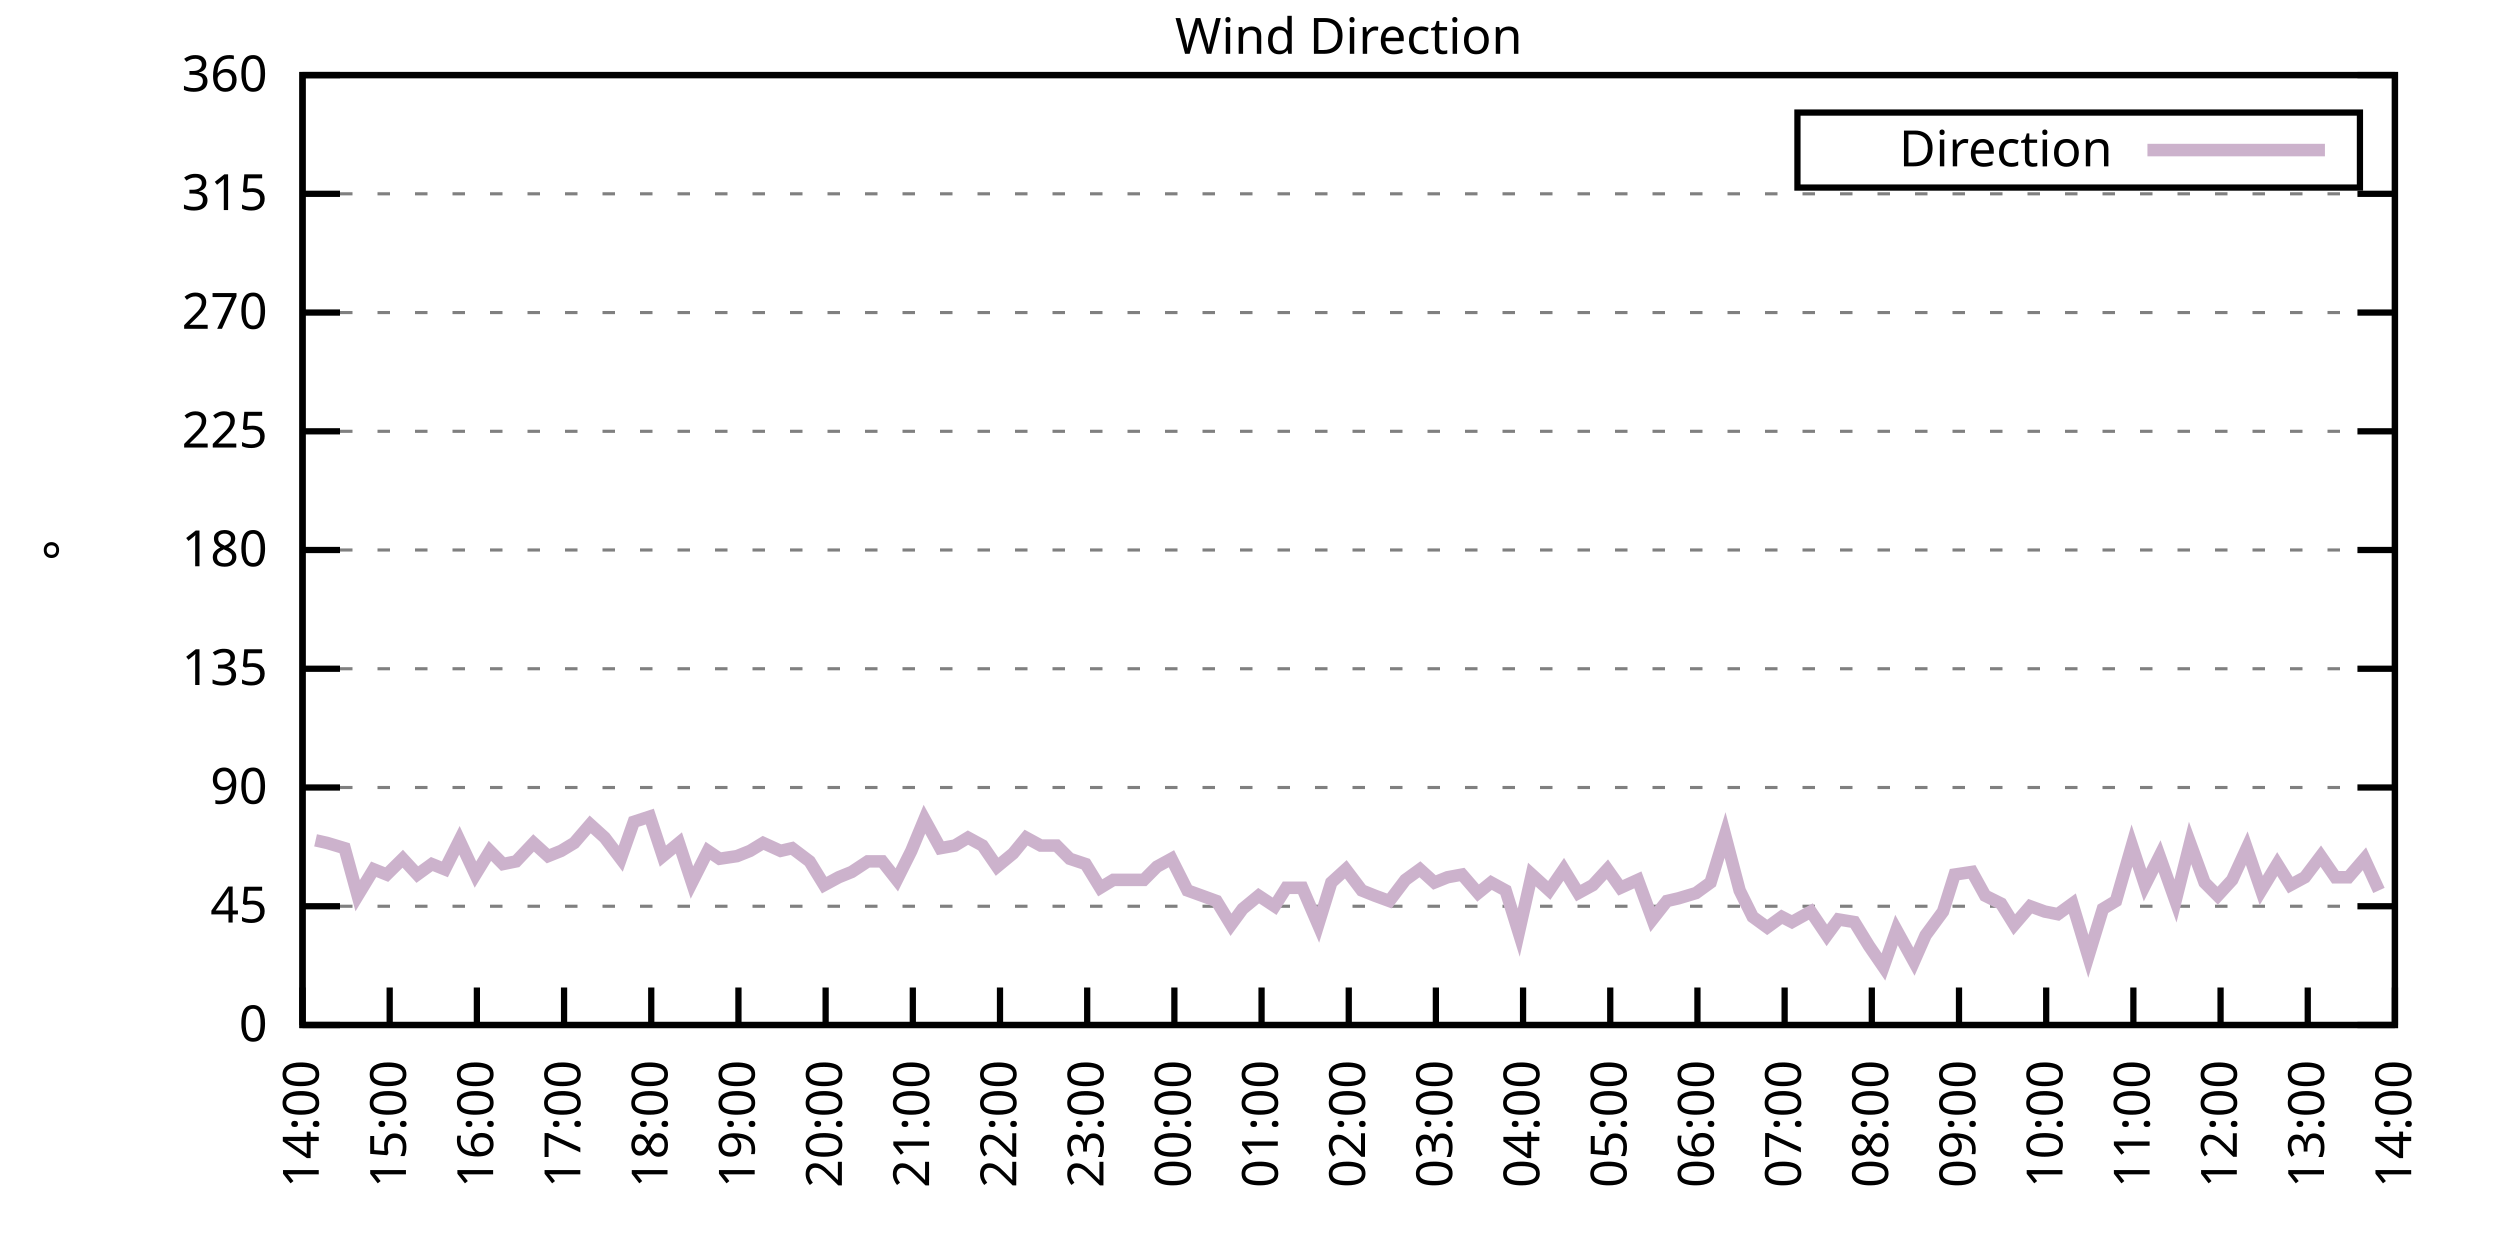
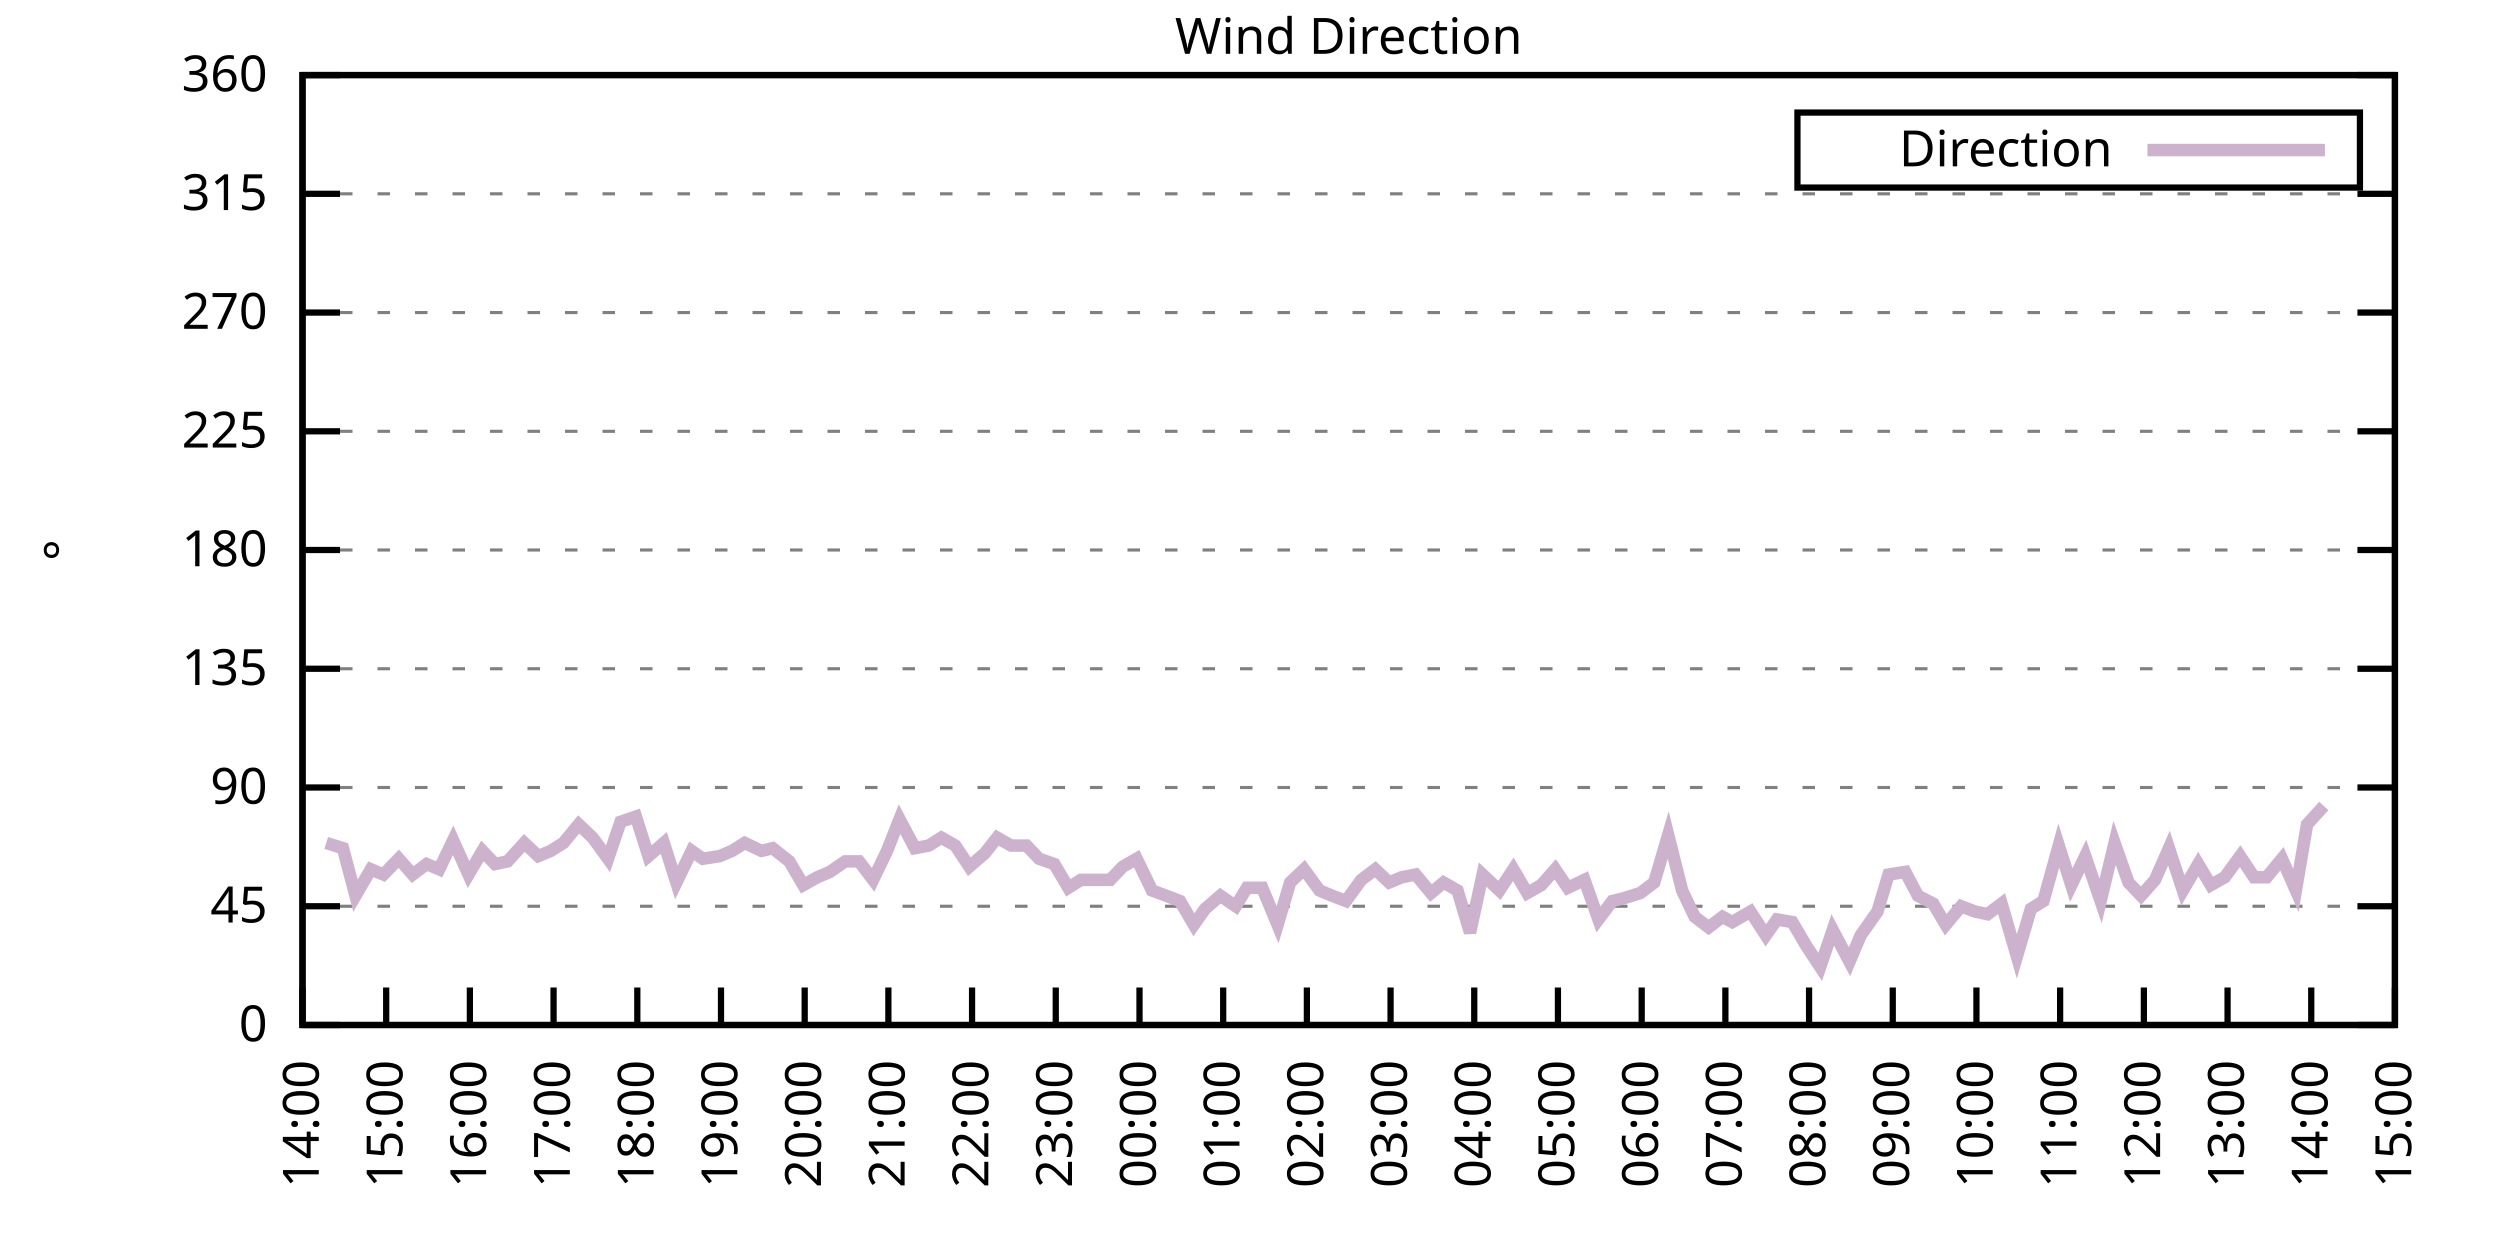
<svg xmlns="http://www.w3.org/2000/svg" xmlns:xlink="http://www.w3.org/1999/xlink" width="400" height="200" viewBox="0 0 400 200">
  <g id="gnuplot_canvas">
    <rect x="0" y="0" width="400" height="200" fill="none" />
    <defs>
      <circle id="gpDot" r="0.5" stroke-width="0.5" stroke="currentColor" />
      <path id="gpPt0" stroke-width="0.333" stroke="currentColor" d="M-1,0 h2 M0,-1 v2" />
      <path id="gpPt1" stroke-width="0.333" stroke="currentColor" d="M-1,-1 L1,1 M1,-1 L-1,1" />
      <path id="gpPt2" stroke-width="0.333" stroke="currentColor" d="M-1,0 L1,0 M0,-1 L0,1 M-1,-1 L1,1 M-1,1 L1,-1" />
      <rect id="gpPt3" stroke-width="0.333" stroke="currentColor" x="-1" y="-1" width="2" height="2" />
      <rect id="gpPt4" stroke-width="0.333" stroke="currentColor" fill="currentColor" x="-1" y="-1" width="2" height="2" />
      <circle id="gpPt5" stroke-width="0.333" stroke="currentColor" cx="0" cy="0" r="1" />
      <use xlink:href="#gpPt5" id="gpPt6" fill="currentColor" stroke="none" />
      <path id="gpPt7" stroke-width="0.333" stroke="currentColor" d="M0,-1.33 L-1.33,0.67 L1.33,0.67 z" />
      <use xlink:href="#gpPt7" id="gpPt8" fill="currentColor" stroke="none" />
      <use xlink:href="#gpPt7" id="gpPt9" stroke="currentColor" transform="rotate(180)" />
      <use xlink:href="#gpPt9" id="gpPt10" fill="currentColor" stroke="none" />
      <use xlink:href="#gpPt3" id="gpPt11" stroke="currentColor" transform="rotate(45)" />
      <use xlink:href="#gpPt11" id="gpPt12" fill="currentColor" stroke="none" />
      <path id="gpPt13" stroke-width="0.333" stroke="currentColor" d="M0,1.330 L1.265,0.411 L0.782,-1.067 L-0.782,-1.076 L-1.265,0.411 z" />
      <use xlink:href="#gpPt13" id="gpPt14" fill="currentColor" stroke="none" />
      <filter id="textbox" filterUnits="objectBoundingBox" x="0" y="0" height="1" width="1">
        <feFlood flood-color="white" flood-opacity="1" result="bgnd" />
        <feComposite in="SourceGraphic" in2="bgnd" operator="atop" />
      </filter>
      <filter id="greybox" filterUnits="objectBoundingBox" x="0" y="0" height="1" width="1">
        <feFlood flood-color="lightgrey" flood-opacity="1" result="grey" />
        <feComposite in="SourceGraphic" in2="grey" operator="atop" />
      </filter>
    </defs>
    <g fill="none" color="white" stroke="currentColor" stroke-width="1.00" stroke-linecap="butt" stroke-linejoin="miter">
</g>
    <g fill="none" color="black" stroke="currentColor" stroke-width="1.00" stroke-linecap="butt" stroke-linejoin="miter">
      <g stroke="none" shape-rendering="crispEdges">
        <polygon fill="rgb(255, 255, 255)" points="48.40,164.00 383.18,164.00 383.18,12.02 48.40,12.02 " />
      </g>
    </g>
    <g fill="none" color="black" stroke="currentColor" stroke-width="1.00" stroke-linecap="butt" stroke-linejoin="miter">
</g>
    <g fill="none" color="black" stroke="black" stroke-width="0.50" stroke-linecap="butt" stroke-linejoin="miter">
</g>
    <g fill="none" color="gray" stroke="currentColor" stroke-width="0.50" stroke-linecap="butt" stroke-linejoin="miter">
      <path stroke="gray" stroke-dasharray="2,4" class="gridline" d="M48.40,164.00 L383.19,164.00  " />
    </g>
    <g fill="none" color="gray" stroke="gray" stroke-width="1.00" stroke-linecap="butt" stroke-linejoin="miter">
</g>
    <g fill="none" color="black" stroke="currentColor" stroke-width="1.00" stroke-linecap="butt" stroke-linejoin="miter">
      <path stroke="black" d="M48.40,164.00 L54.40,164.00 M383.19,164.00 L377.19,164.00  " />
      <g transform="translate(42.80,166.60)" stroke="none" fill="black" font-family="Sans" font-size="8.00" text-anchor="end">
        <text>
          <tspan font-family="Sans"> 0</tspan>
        </text>
      </g>
    </g>
    <g fill="none" color="black" stroke="currentColor" stroke-width="1.00" stroke-linecap="butt" stroke-linejoin="miter">
</g>
    <g fill="none" color="black" stroke="black" stroke-width="0.50" stroke-linecap="butt" stroke-linejoin="miter">
</g>
    <g fill="none" color="gray" stroke="currentColor" stroke-width="0.50" stroke-linecap="butt" stroke-linejoin="miter">
      <path stroke="gray" stroke-dasharray="2,4" class="gridline" d="M48.40,145.00 L383.19,145.00  " />
    </g>
    <g fill="none" color="gray" stroke="gray" stroke-width="1.00" stroke-linecap="butt" stroke-linejoin="miter">
</g>
    <g fill="none" color="black" stroke="currentColor" stroke-width="1.00" stroke-linecap="butt" stroke-linejoin="miter">
      <path stroke="black" d="M48.40,145.00 L54.40,145.00 M383.19,145.00 L377.19,145.00  " />
      <g transform="translate(42.80,147.60)" stroke="none" fill="black" font-family="Sans" font-size="8.00" text-anchor="end">
        <text>
          <tspan font-family="Sans"> 45</tspan>
        </text>
      </g>
    </g>
    <g fill="none" color="black" stroke="currentColor" stroke-width="1.00" stroke-linecap="butt" stroke-linejoin="miter">
</g>
    <g fill="none" color="black" stroke="black" stroke-width="0.50" stroke-linecap="butt" stroke-linejoin="miter">
</g>
    <g fill="none" color="gray" stroke="currentColor" stroke-width="0.50" stroke-linecap="butt" stroke-linejoin="miter">
      <path stroke="gray" stroke-dasharray="2,4" class="gridline" d="M48.40,126.00 L383.19,126.00  " />
    </g>
    <g fill="none" color="gray" stroke="gray" stroke-width="1.00" stroke-linecap="butt" stroke-linejoin="miter">
</g>
    <g fill="none" color="black" stroke="currentColor" stroke-width="1.00" stroke-linecap="butt" stroke-linejoin="miter">
      <path stroke="black" d="M48.40,126.00 L54.40,126.00 M383.19,126.00 L377.19,126.00  " />
      <g transform="translate(42.80,128.60)" stroke="none" fill="black" font-family="Sans" font-size="8.00" text-anchor="end">
        <text>
          <tspan font-family="Sans"> 90</tspan>
        </text>
      </g>
    </g>
    <g fill="none" color="black" stroke="currentColor" stroke-width="1.00" stroke-linecap="butt" stroke-linejoin="miter">
</g>
    <g fill="none" color="black" stroke="black" stroke-width="0.50" stroke-linecap="butt" stroke-linejoin="miter">
</g>
    <g fill="none" color="gray" stroke="currentColor" stroke-width="0.50" stroke-linecap="butt" stroke-linejoin="miter">
      <path stroke="gray" stroke-dasharray="2,4" class="gridline" d="M48.40,107.00 L383.19,107.00  " />
    </g>
    <g fill="none" color="gray" stroke="gray" stroke-width="1.00" stroke-linecap="butt" stroke-linejoin="miter">
</g>
    <g fill="none" color="black" stroke="currentColor" stroke-width="1.00" stroke-linecap="butt" stroke-linejoin="miter">
      <path stroke="black" d="M48.40,107.00 L54.40,107.00 M383.19,107.00 L377.19,107.00  " />
      <g transform="translate(42.80,109.60)" stroke="none" fill="black" font-family="Sans" font-size="8.00" text-anchor="end">
        <text>
          <tspan font-family="Sans"> 135</tspan>
        </text>
      </g>
    </g>
    <g fill="none" color="black" stroke="currentColor" stroke-width="1.00" stroke-linecap="butt" stroke-linejoin="miter">
</g>
    <g fill="none" color="black" stroke="black" stroke-width="0.50" stroke-linecap="butt" stroke-linejoin="miter">
</g>
    <g fill="none" color="gray" stroke="currentColor" stroke-width="0.50" stroke-linecap="butt" stroke-linejoin="miter">
      <path stroke="gray" stroke-dasharray="2,4" class="gridline" d="M48.40,88.00 L383.19,88.00  " />
    </g>
    <g fill="none" color="gray" stroke="gray" stroke-width="1.00" stroke-linecap="butt" stroke-linejoin="miter">
</g>
    <g fill="none" color="black" stroke="currentColor" stroke-width="1.00" stroke-linecap="butt" stroke-linejoin="miter">
      <path stroke="black" d="M48.40,88.00 L54.40,88.00 M383.19,88.00 L377.19,88.00  " />
      <g transform="translate(42.80,90.60)" stroke="none" fill="black" font-family="Sans" font-size="8.00" text-anchor="end">
        <text>
          <tspan font-family="Sans"> 180</tspan>
        </text>
      </g>
    </g>
    <g fill="none" color="black" stroke="currentColor" stroke-width="1.00" stroke-linecap="butt" stroke-linejoin="miter">
</g>
    <g fill="none" color="black" stroke="black" stroke-width="0.50" stroke-linecap="butt" stroke-linejoin="miter">
</g>
    <g fill="none" color="gray" stroke="currentColor" stroke-width="0.50" stroke-linecap="butt" stroke-linejoin="miter">
      <path stroke="gray" stroke-dasharray="2,4" class="gridline" d="M48.40,69.01 L383.19,69.01  " />
    </g>
    <g fill="none" color="gray" stroke="gray" stroke-width="1.00" stroke-linecap="butt" stroke-linejoin="miter">
</g>
    <g fill="none" color="black" stroke="currentColor" stroke-width="1.00" stroke-linecap="butt" stroke-linejoin="miter">
      <path stroke="black" d="M48.40,69.01 L54.40,69.01 M383.19,69.01 L377.19,69.01  " />
      <g transform="translate(42.80,71.61)" stroke="none" fill="black" font-family="Sans" font-size="8.00" text-anchor="end">
        <text>
          <tspan font-family="Sans"> 225</tspan>
        </text>
      </g>
    </g>
    <g fill="none" color="black" stroke="currentColor" stroke-width="1.00" stroke-linecap="butt" stroke-linejoin="miter">
</g>
    <g fill="none" color="black" stroke="black" stroke-width="0.50" stroke-linecap="butt" stroke-linejoin="miter">
</g>
    <g fill="none" color="gray" stroke="currentColor" stroke-width="0.50" stroke-linecap="butt" stroke-linejoin="miter">
      <path stroke="gray" stroke-dasharray="2,4" class="gridline" d="M48.40,50.01 L383.19,50.01  " />
    </g>
    <g fill="none" color="gray" stroke="gray" stroke-width="1.00" stroke-linecap="butt" stroke-linejoin="miter">
</g>
    <g fill="none" color="black" stroke="currentColor" stroke-width="1.00" stroke-linecap="butt" stroke-linejoin="miter">
      <path stroke="black" d="M48.40,50.01 L54.40,50.01 M383.19,50.01 L377.19,50.01  " />
      <g transform="translate(42.80,52.61)" stroke="none" fill="black" font-family="Sans" font-size="8.00" text-anchor="end">
        <text>
          <tspan font-family="Sans"> 270</tspan>
        </text>
      </g>
    </g>
    <g fill="none" color="black" stroke="currentColor" stroke-width="1.00" stroke-linecap="butt" stroke-linejoin="miter">
</g>
    <g fill="none" color="black" stroke="black" stroke-width="0.50" stroke-linecap="butt" stroke-linejoin="miter">
</g>
    <g fill="none" color="gray" stroke="currentColor" stroke-width="0.50" stroke-linecap="butt" stroke-linejoin="miter">
      <path stroke="gray" stroke-dasharray="2,4" class="gridline" d="M48.40,31.01 L383.19,31.01  " />
    </g>
    <g fill="none" color="gray" stroke="gray" stroke-width="1.00" stroke-linecap="butt" stroke-linejoin="miter">
</g>
    <g fill="none" color="black" stroke="currentColor" stroke-width="1.00" stroke-linecap="butt" stroke-linejoin="miter">
      <path stroke="black" d="M48.40,31.01 L54.40,31.01 M383.19,31.01 L377.19,31.01  " />
      <g transform="translate(42.80,33.61)" stroke="none" fill="black" font-family="Sans" font-size="8.00" text-anchor="end">
        <text>
          <tspan font-family="Sans"> 315</tspan>
        </text>
      </g>
    </g>
    <g fill="none" color="black" stroke="currentColor" stroke-width="1.00" stroke-linecap="butt" stroke-linejoin="miter">
</g>
    <g fill="none" color="black" stroke="black" stroke-width="0.50" stroke-linecap="butt" stroke-linejoin="miter">
</g>
    <g fill="none" color="gray" stroke="currentColor" stroke-width="0.50" stroke-linecap="butt" stroke-linejoin="miter">
      <path stroke="gray" stroke-dasharray="2,4" class="gridline" d="M48.40,12.01 L383.19,12.01  " />
    </g>
    <g fill="none" color="gray" stroke="gray" stroke-width="1.00" stroke-linecap="butt" stroke-linejoin="miter">
</g>
    <g fill="none" color="black" stroke="currentColor" stroke-width="1.00" stroke-linecap="butt" stroke-linejoin="miter">
      <path stroke="black" d="M48.40,12.01 L54.40,12.01 M383.19,12.01 L377.19,12.01  " />
      <g transform="translate(42.80,14.61)" stroke="none" fill="black" font-family="Sans" font-size="8.00" text-anchor="end">
        <text>
          <tspan font-family="Sans"> 360</tspan>
        </text>
      </g>
    </g>
    <g fill="none" color="black" stroke="currentColor" stroke-width="1.00" stroke-linecap="butt" stroke-linejoin="miter">
      <path stroke="black" d="M48.40,164.00 L48.40,158.00  " />
      <g transform="translate(51.00,169.60) rotate(270.00)" stroke="none" fill="black" font-family="Sans" font-size="8.00" text-anchor="end">
        <text>
          <tspan font-family="Sans">14:00</tspan>
        </text>
      </g>
    </g>
    <g fill="none" color="black" stroke="currentColor" stroke-width="1.00" stroke-linecap="butt" stroke-linejoin="miter">
-       <path stroke="black" d="M62.35,164.00 L62.35,158.00  " />
-       <g transform="translate(64.95,169.60) rotate(270.00)" stroke="none" fill="black" font-family="Sans" font-size="8.00" text-anchor="end">
+       <path stroke="black" d="M61.79,164.00 L61.79,158.00  " />
+       <g transform="translate(64.39,169.60) rotate(270.00)" stroke="none" fill="black" font-family="Sans" font-size="8.00" text-anchor="end">
        <text>
          <tspan font-family="Sans">15:00</tspan>
        </text>
      </g>
    </g>
    <g fill="none" color="black" stroke="currentColor" stroke-width="1.00" stroke-linecap="butt" stroke-linejoin="miter">
-       <path stroke="black" d="M76.30,164.00 L76.30,158.00  " />
-       <g transform="translate(78.90,169.60) rotate(270.00)" stroke="none" fill="black" font-family="Sans" font-size="8.00" text-anchor="end">
+       <path stroke="black" d="M75.18,164.00 L75.18,158.00  " />
+       <g transform="translate(77.78,169.60) rotate(270.00)" stroke="none" fill="black" font-family="Sans" font-size="8.00" text-anchor="end">
        <text>
          <tspan font-family="Sans">16:00</tspan>
        </text>
      </g>
    </g>
    <g fill="none" color="black" stroke="currentColor" stroke-width="1.00" stroke-linecap="butt" stroke-linejoin="miter">
-       <path stroke="black" d="M90.25,164.00 L90.25,158.00  " />
-       <g transform="translate(92.85,169.60) rotate(270.00)" stroke="none" fill="black" font-family="Sans" font-size="8.00" text-anchor="end">
+       <path stroke="black" d="M88.57,164.00 L88.57,158.00  " />
+       <g transform="translate(91.17,169.60) rotate(270.00)" stroke="none" fill="black" font-family="Sans" font-size="8.00" text-anchor="end">
        <text>
          <tspan font-family="Sans">17:00</tspan>
        </text>
      </g>
    </g>
    <g fill="none" color="black" stroke="currentColor" stroke-width="1.00" stroke-linecap="butt" stroke-linejoin="miter">
-       <path stroke="black" d="M104.20,164.00 L104.20,158.00  " />
-       <g transform="translate(106.80,169.60) rotate(270.00)" stroke="none" fill="black" font-family="Sans" font-size="8.00" text-anchor="end">
+       <path stroke="black" d="M101.97,164.00 L101.97,158.00  " />
+       <g transform="translate(104.57,169.60) rotate(270.00)" stroke="none" fill="black" font-family="Sans" font-size="8.00" text-anchor="end">
        <text>
          <tspan font-family="Sans">18:00</tspan>
        </text>
      </g>
    </g>
    <g fill="none" color="black" stroke="currentColor" stroke-width="1.00" stroke-linecap="butt" stroke-linejoin="miter">
-       <path stroke="black" d="M118.15,164.00 L118.15,158.00  " />
-       <g transform="translate(120.75,169.60) rotate(270.00)" stroke="none" fill="black" font-family="Sans" font-size="8.00" text-anchor="end">
+       <path stroke="black" d="M115.36,164.00 L115.36,158.00  " />
+       <g transform="translate(117.96,169.60) rotate(270.00)" stroke="none" fill="black" font-family="Sans" font-size="8.00" text-anchor="end">
        <text>
          <tspan font-family="Sans">19:00</tspan>
        </text>
      </g>
    </g>
    <g fill="none" color="black" stroke="currentColor" stroke-width="1.00" stroke-linecap="butt" stroke-linejoin="miter">
-       <path stroke="black" d="M132.10,164.00 L132.10,158.00  " />
-       <g transform="translate(134.70,169.60) rotate(270.00)" stroke="none" fill="black" font-family="Sans" font-size="8.00" text-anchor="end">
+       <path stroke="black" d="M128.75,164.00 L128.75,158.00  " />
+       <g transform="translate(131.35,169.60) rotate(270.00)" stroke="none" fill="black" font-family="Sans" font-size="8.00" text-anchor="end">
        <text>
          <tspan font-family="Sans">20:00</tspan>
        </text>
      </g>
    </g>
    <g fill="none" color="black" stroke="currentColor" stroke-width="1.00" stroke-linecap="butt" stroke-linejoin="miter">
-       <path stroke="black" d="M146.05,164.00 L146.05,158.00  " />
-       <g transform="translate(148.65,169.60) rotate(270.00)" stroke="none" fill="black" font-family="Sans" font-size="8.00" text-anchor="end">
+       <path stroke="black" d="M142.14,164.00 L142.14,158.00  " />
+       <g transform="translate(144.74,169.60) rotate(270.00)" stroke="none" fill="black" font-family="Sans" font-size="8.00" text-anchor="end">
        <text>
          <tspan font-family="Sans">21:00</tspan>
        </text>
      </g>
    </g>
    <g fill="none" color="black" stroke="currentColor" stroke-width="1.00" stroke-linecap="butt" stroke-linejoin="miter">
-       <path stroke="black" d="M160.00,164.00 L160.00,158.00  " />
-       <g transform="translate(162.60,169.60) rotate(270.00)" stroke="none" fill="black" font-family="Sans" font-size="8.00" text-anchor="end">
+       <path stroke="black" d="M155.53,164.00 L155.53,158.00  " />
+       <g transform="translate(158.13,169.60) rotate(270.00)" stroke="none" fill="black" font-family="Sans" font-size="8.00" text-anchor="end">
        <text>
          <tspan font-family="Sans">22:00</tspan>
        </text>
      </g>
    </g>
    <g fill="none" color="black" stroke="currentColor" stroke-width="1.00" stroke-linecap="butt" stroke-linejoin="miter">
-       <path stroke="black" d="M173.95,164.00 L173.95,158.00  " />
-       <g transform="translate(176.55,169.60) rotate(270.00)" stroke="none" fill="black" font-family="Sans" font-size="8.00" text-anchor="end">
+       <path stroke="black" d="M168.92,164.00 L168.92,158.00  " />
+       <g transform="translate(171.52,169.60) rotate(270.00)" stroke="none" fill="black" font-family="Sans" font-size="8.00" text-anchor="end">
        <text>
          <tspan font-family="Sans">23:00</tspan>
        </text>
      </g>
    </g>
    <g fill="none" color="black" stroke="currentColor" stroke-width="1.00" stroke-linecap="butt" stroke-linejoin="miter">
-       <path stroke="black" d="M187.90,164.00 L187.90,158.00  " />
-       <g transform="translate(190.50,169.60) rotate(270.00)" stroke="none" fill="black" font-family="Sans" font-size="8.00" text-anchor="end">
+       <path stroke="black" d="M182.32,164.00 L182.32,158.00  " />
+       <g transform="translate(184.92,169.60) rotate(270.00)" stroke="none" fill="black" font-family="Sans" font-size="8.00" text-anchor="end">
        <text>
          <tspan font-family="Sans">00:00</tspan>
        </text>
      </g>
    </g>
    <g fill="none" color="black" stroke="currentColor" stroke-width="1.00" stroke-linecap="butt" stroke-linejoin="miter">
-       <path stroke="black" d="M201.85,164.00 L201.85,158.00  " />
-       <g transform="translate(204.45,169.60) rotate(270.00)" stroke="none" fill="black" font-family="Sans" font-size="8.00" text-anchor="end">
+       <path stroke="black" d="M195.71,164.00 L195.71,158.00  " />
+       <g transform="translate(198.31,169.60) rotate(270.00)" stroke="none" fill="black" font-family="Sans" font-size="8.00" text-anchor="end">
        <text>
          <tspan font-family="Sans">01:00</tspan>
        </text>
      </g>
    </g>
    <g fill="none" color="black" stroke="currentColor" stroke-width="1.00" stroke-linecap="butt" stroke-linejoin="miter">
-       <path stroke="black" d="M215.80,164.00 L215.80,158.00  " />
-       <g transform="translate(218.40,169.60) rotate(270.00)" stroke="none" fill="black" font-family="Sans" font-size="8.00" text-anchor="end">
+       <path stroke="black" d="M209.10,164.00 L209.10,158.00  " />
+       <g transform="translate(211.70,169.60) rotate(270.00)" stroke="none" fill="black" font-family="Sans" font-size="8.00" text-anchor="end">
        <text>
          <tspan font-family="Sans">02:00</tspan>
        </text>
      </g>
    </g>
    <g fill="none" color="black" stroke="currentColor" stroke-width="1.00" stroke-linecap="butt" stroke-linejoin="miter">
-       <path stroke="black" d="M229.74,164.00 L229.74,158.00  " />
-       <g transform="translate(232.34,169.60) rotate(270.00)" stroke="none" fill="black" font-family="Sans" font-size="8.00" text-anchor="end">
+       <path stroke="black" d="M222.49,164.00 L222.49,158.00  " />
+       <g transform="translate(225.09,169.60) rotate(270.00)" stroke="none" fill="black" font-family="Sans" font-size="8.00" text-anchor="end">
        <text>
          <tspan font-family="Sans">03:00</tspan>
        </text>
      </g>
    </g>
    <g fill="none" color="black" stroke="currentColor" stroke-width="1.00" stroke-linecap="butt" stroke-linejoin="miter">
-       <path stroke="black" d="M243.69,164.00 L243.69,158.00  " />
-       <g transform="translate(246.29,169.60) rotate(270.00)" stroke="none" fill="black" font-family="Sans" font-size="8.00" text-anchor="end">
+       <path stroke="black" d="M235.88,164.00 L235.88,158.00  " />
+       <g transform="translate(238.48,169.60) rotate(270.00)" stroke="none" fill="black" font-family="Sans" font-size="8.00" text-anchor="end">
        <text>
          <tspan font-family="Sans">04:00</tspan>
        </text>
      </g>
    </g>
    <g fill="none" color="black" stroke="currentColor" stroke-width="1.00" stroke-linecap="butt" stroke-linejoin="miter">
-       <path stroke="black" d="M257.64,164.00 L257.64,158.00  " />
-       <g transform="translate(260.24,169.60) rotate(270.00)" stroke="none" fill="black" font-family="Sans" font-size="8.00" text-anchor="end">
+       <path stroke="black" d="M249.27,164.00 L249.27,158.00  " />
+       <g transform="translate(251.87,169.60) rotate(270.00)" stroke="none" fill="black" font-family="Sans" font-size="8.00" text-anchor="end">
        <text>
          <tspan font-family="Sans">05:00</tspan>
        </text>
      </g>
    </g>
    <g fill="none" color="black" stroke="currentColor" stroke-width="1.00" stroke-linecap="butt" stroke-linejoin="miter">
-       <path stroke="black" d="M271.59,164.00 L271.59,158.00  " />
-       <g transform="translate(274.19,169.60) rotate(270.00)" stroke="none" fill="black" font-family="Sans" font-size="8.00" text-anchor="end">
+       <path stroke="black" d="M262.67,164.00 L262.67,158.00  " />
+       <g transform="translate(265.27,169.60) rotate(270.00)" stroke="none" fill="black" font-family="Sans" font-size="8.00" text-anchor="end">
        <text>
          <tspan font-family="Sans">06:00</tspan>
        </text>
      </g>
    </g>
    <g fill="none" color="black" stroke="currentColor" stroke-width="1.00" stroke-linecap="butt" stroke-linejoin="miter">
-       <path stroke="black" d="M285.54,164.00 L285.54,158.00  " />
-       <g transform="translate(288.14,169.60) rotate(270.00)" stroke="none" fill="black" font-family="Sans" font-size="8.00" text-anchor="end">
+       <path stroke="black" d="M276.06,164.00 L276.06,158.00  " />
+       <g transform="translate(278.66,169.60) rotate(270.00)" stroke="none" fill="black" font-family="Sans" font-size="8.00" text-anchor="end">
        <text>
          <tspan font-family="Sans">07:00</tspan>
        </text>
      </g>
    </g>
    <g fill="none" color="black" stroke="currentColor" stroke-width="1.00" stroke-linecap="butt" stroke-linejoin="miter">
-       <path stroke="black" d="M299.49,164.00 L299.49,158.00  " />
-       <g transform="translate(302.09,169.60) rotate(270.00)" stroke="none" fill="black" font-family="Sans" font-size="8.00" text-anchor="end">
+       <path stroke="black" d="M289.45,164.00 L289.45,158.00  " />
+       <g transform="translate(292.05,169.60) rotate(270.00)" stroke="none" fill="black" font-family="Sans" font-size="8.00" text-anchor="end">
        <text>
          <tspan font-family="Sans">08:00</tspan>
        </text>
      </g>
    </g>
    <g fill="none" color="black" stroke="currentColor" stroke-width="1.00" stroke-linecap="butt" stroke-linejoin="miter">
-       <path stroke="black" d="M313.44,164.00 L313.44,158.00  " />
-       <g transform="translate(316.04,169.60) rotate(270.00)" stroke="none" fill="black" font-family="Sans" font-size="8.00" text-anchor="end">
+       <path stroke="black" d="M302.84,164.00 L302.84,158.00  " />
+       <g transform="translate(305.44,169.60) rotate(270.00)" stroke="none" fill="black" font-family="Sans" font-size="8.00" text-anchor="end">
        <text>
          <tspan font-family="Sans">09:00</tspan>
        </text>
      </g>
    </g>
    <g fill="none" color="black" stroke="currentColor" stroke-width="1.00" stroke-linecap="butt" stroke-linejoin="miter">
-       <path stroke="black" d="M327.39,164.00 L327.39,158.00  " />
-       <g transform="translate(329.99,169.60) rotate(270.00)" stroke="none" fill="black" font-family="Sans" font-size="8.00" text-anchor="end">
+       <path stroke="black" d="M316.23,164.00 L316.23,158.00  " />
+       <g transform="translate(318.83,169.60) rotate(270.00)" stroke="none" fill="black" font-family="Sans" font-size="8.00" text-anchor="end">
        <text>
          <tspan font-family="Sans">10:00</tspan>
        </text>
      </g>
    </g>
    <g fill="none" color="black" stroke="currentColor" stroke-width="1.00" stroke-linecap="butt" stroke-linejoin="miter">
-       <path stroke="black" d="M341.34,164.00 L341.34,158.00  " />
-       <g transform="translate(343.94,169.60) rotate(270.00)" stroke="none" fill="black" font-family="Sans" font-size="8.00" text-anchor="end">
+       <path stroke="black" d="M329.62,164.00 L329.62,158.00  " />
+       <g transform="translate(332.22,169.60) rotate(270.00)" stroke="none" fill="black" font-family="Sans" font-size="8.00" text-anchor="end">
        <text>
          <tspan font-family="Sans">11:00</tspan>
        </text>
      </g>
    </g>
    <g fill="none" color="black" stroke="currentColor" stroke-width="1.00" stroke-linecap="butt" stroke-linejoin="miter">
-       <path stroke="black" d="M355.29,164.00 L355.29,158.00  " />
-       <g transform="translate(357.89,169.60) rotate(270.00)" stroke="none" fill="black" font-family="Sans" font-size="8.00" text-anchor="end">
+       <path stroke="black" d="M343.02,164.00 L343.02,158.00  " />
+       <g transform="translate(345.62,169.60) rotate(270.00)" stroke="none" fill="black" font-family="Sans" font-size="8.00" text-anchor="end">
        <text>
          <tspan font-family="Sans">12:00</tspan>
        </text>
      </g>
    </g>
    <g fill="none" color="black" stroke="currentColor" stroke-width="1.00" stroke-linecap="butt" stroke-linejoin="miter">
-       <path stroke="black" d="M369.24,164.00 L369.24,158.00  " />
-       <g transform="translate(371.84,169.60) rotate(270.00)" stroke="none" fill="black" font-family="Sans" font-size="8.00" text-anchor="end">
+       <path stroke="black" d="M356.41,164.00 L356.41,158.00  " />
+       <g transform="translate(359.01,169.60) rotate(270.00)" stroke="none" fill="black" font-family="Sans" font-size="8.00" text-anchor="end">
        <text>
          <tspan font-family="Sans">13:00</tspan>
+         </text>
+       </g>
+     </g>
+     <g fill="none" color="black" stroke="currentColor" stroke-width="1.00" stroke-linecap="butt" stroke-linejoin="miter">
+       <path stroke="black" d="M369.80,164.00 L369.80,158.00  " />
+       <g transform="translate(372.40,169.60) rotate(270.00)" stroke="none" fill="black" font-family="Sans" font-size="8.00" text-anchor="end">
+         <text>
+           <tspan font-family="Sans">14:00</tspan>
        </text>
      </g>
    </g>
    <g fill="none" color="black" stroke="currentColor" stroke-width="1.00" stroke-linecap="butt" stroke-linejoin="miter">
      <path stroke="black" d="M383.19,164.00 L383.19,158.00  " />
      <g transform="translate(385.79,169.60) rotate(270.00)" stroke="none" fill="black" font-family="Sans" font-size="8.00" text-anchor="end">
        <text>
-           <tspan font-family="Sans">14:00</tspan>
+           <tspan font-family="Sans">15:00</tspan>
        </text>
      </g>
    </g>
    <g fill="none" color="black" stroke="currentColor" stroke-width="1.00" stroke-linecap="butt" stroke-linejoin="miter">
</g>
    <g fill="none" color="black" stroke="currentColor" stroke-width="1.00" stroke-linecap="butt" stroke-linejoin="miter">
      <path stroke="black" d="M48.40,12.01 L48.40,164.00 L383.19,164.00 L383.19,12.01 L48.40,12.01 Z  " />
    </g>
    <g fill="none" color="black" stroke="currentColor" stroke-width="1.00" stroke-linecap="butt" stroke-linejoin="miter">
</g>
    <g fill="none" color="black" stroke="currentColor" stroke-width="1.00" stroke-linecap="butt" stroke-linejoin="miter">
      <path stroke="black" d="M287.59,30.01 L287.59,18.01 L377.59,18.01 L377.59,30.01 L287.59,30.01 Z  " />
    </g>
    <g id="Wind_direction_plot_1">
      <g fill="none" color="white" stroke="black" stroke-width="2.00" stroke-linecap="butt" stroke-linejoin="miter">
</g>
      <g fill="none" color="black" stroke="currentColor" stroke-width="2.00" stroke-linecap="butt" stroke-linejoin="miter">
        <g transform="translate(337.99,26.61)" stroke="none" fill="black" font-family="Sans" font-size="8.00" text-anchor="end">
          <text>
            <tspan font-family="Sans">Direction</tspan>
          </text>
        </g>
      </g>
      <g fill="none" color="black" stroke="currentColor" stroke-width="2.00" stroke-linecap="butt" stroke-linejoin="miter">
-         <path stroke="rgb(204, 178, 204)" d="M343.59,24.01 L371.99,24.01 M50.49,134.45 L52.35,134.87 L55.14,135.71 L57.23,143.31 L59.79,139.09 L61.88,139.93   L64.44,137.40 L66.77,139.93 L69.09,138.25 L71.18,139.09 L73.51,134.45 L76.07,139.93 L78.39,136.14 L80.48,138.25   L82.58,137.82 L85.37,134.87 L87.69,136.98 L89.78,136.14 L91.88,134.87 L94.43,131.91 L96.76,134.02 L99.32,137.40   L101.41,131.49 L103.97,130.65 L106.06,136.98 L108.62,134.87 L110.71,141.20 L113.27,136.14 L115.13,137.40 L117.92,136.98   L120.01,136.14 L122.10,134.87 L124.89,136.14 L126.75,135.71 L129.54,137.82 L131.87,141.62 L134.19,140.36 L136.28,139.51   L138.84,137.82 L141.16,137.82 L143.49,140.78 L145.81,136.14 L147.91,131.07 L150.46,135.71 L152.79,135.29 L154.88,134.02   L157.21,135.29 L159.53,138.67 L162.09,136.56 L164.18,134.02 L166.51,135.29 L169.06,135.29 L171.16,137.40 L173.71,138.25   L176.04,142.05 L178.13,140.78 L180.69,140.78 L183.01,140.78 L185.11,138.67 L187.43,137.40 L189.99,142.47 L192.31,143.31   L194.64,144.16 L196.96,147.96 L198.82,145.42 L201.38,143.31 L203.94,145.00 L205.80,142.05 L208.36,142.05 L210.91,147.96   L213.01,141.20 L215.33,139.09 L217.89,142.47 L219.98,143.31 L222.30,144.16 L224.86,140.78 L227.19,139.09 L229.51,141.20   L231.60,140.36 L233.93,139.93 L236.49,142.89 L238.58,141.20 L240.90,142.47 L243.00,149.22 L245.09,139.93 L247.88,142.47   L250.20,139.09 L252.53,142.89 L254.85,141.62 L257.18,139.09 L259.27,142.05 L262.06,140.78 L264.39,147.11 L266.71,144.16   L268.57,143.73 L271.36,142.89 L273.69,141.20 L276.01,133.60 L278.34,142.47 L280.43,146.69 L282.75,148.38 L285.08,146.69   L286.71,147.53 L289.73,145.85 L292.29,149.65 L294.15,147.11 L296.70,147.53 L299.03,151.33 L301.35,154.71 L303.44,148.80   L306.23,153.87 L308.09,149.65 L310.88,145.85 L312.74,139.93 L315.53,139.51 L317.63,143.31 L320.18,144.58 L322.28,147.96   L324.83,145.00 L327.16,145.85 L329.25,146.27 L331.58,144.58 L334.13,153.02 L336.46,145.42 L338.55,144.16 L341.11,135.29   L343.20,141.62 L345.53,136.98 L348.08,144.16 L350.41,134.87 L352.73,141.20 L354.83,143.31 L357.15,140.78 L359.48,135.71   L361.80,142.47 L364.36,138.25 L366.45,141.62 L368.78,140.36 L371.33,136.98 L373.66,140.36 L375.75,140.36 L378.31,137.40   L380.63,142.47  " />
+         <path stroke="rgb(204, 178, 204)" d="M343.59,24.01 L371.99,24.01 M52.19,134.87 L54.87,135.71 L56.88,143.31 L59.34,139.09 L61.35,139.93 L63.80,137.40   L66.03,139.93 L68.26,138.25 L70.27,139.09 L72.50,134.45 L74.96,139.93 L77.19,136.14 L79.20,138.25 L81.21,137.82   L83.89,134.87 L86.12,136.98 L88.13,136.14 L90.14,134.87 L92.59,131.91 L94.82,134.02 L97.28,137.40 L99.29,131.49   L101.74,130.65 L103.75,136.98 L106.21,134.87 L108.22,141.20 L110.67,136.14 L112.46,137.40 L115.13,136.98 L117.14,136.14   L119.15,134.87 L121.83,136.14 L123.62,135.71 L126.29,137.82 L128.53,141.62 L130.76,140.36 L132.77,139.51 L135.22,137.82   L137.45,137.82 L139.69,140.78 L141.92,136.14 L143.93,131.07 L146.38,135.71 L148.61,135.29 L150.62,134.02 L152.85,135.29   L155.09,138.67 L157.54,136.56 L159.55,134.02 L161.78,135.29 L164.24,135.29 L166.25,137.40 L168.70,138.25 L170.93,142.05   L172.94,140.78 L175.40,140.78 L177.63,140.78 L179.64,138.67 L181.87,137.40 L184.32,142.47 L186.56,143.31 L188.79,144.16   L191.02,147.96 L192.81,145.42 L195.26,143.31 L197.72,145.00 L199.50,142.05 L201.96,142.05 L204.41,147.96 L206.42,141.20   L208.65,139.09 L211.11,142.47 L213.12,143.31 L215.35,144.16 L217.80,140.78 L220.04,139.09 L222.27,141.20 L224.28,140.36   L226.51,139.93 L228.96,142.89 L230.97,141.20 L233.20,142.47 L235.21,149.22 L237.22,139.93 L239.90,142.47 L242.13,139.09   L244.36,142.89 L246.60,141.62 L248.83,139.09 L250.84,142.05 L253.51,140.78 L255.75,147.11 L257.98,144.16 L259.76,143.73   L262.44,142.89 L264.67,141.20 L266.91,133.60 L269.14,142.47 L271.15,146.69 L273.38,148.38 L275.61,146.69 L277.17,147.53   L280.07,145.85 L282.53,149.65 L284.32,147.11 L286.77,147.53 L289.00,151.33 L291.23,154.71 L293.24,148.80 L295.92,153.87   L297.71,149.65 L300.39,145.85 L302.17,139.93 L304.85,139.51 L306.86,143.31 L309.31,144.58 L311.32,147.96 L313.78,145.00   L316.01,145.85 L318.02,146.27 L320.25,144.58 L322.70,153.02 L324.94,145.42 L326.95,144.16 L329.40,135.29 L331.41,141.62   L333.64,136.98 L336.10,144.16 L338.33,134.87 L340.56,141.20 L342.57,143.31 L344.80,140.78 L347.03,135.71 L349.26,142.47   L351.72,138.25 L353.73,141.62 L355.96,140.36 L358.42,136.98 L360.65,140.36 L362.66,140.36 L365.11,137.40 L367.34,142.47   L369.13,131.91 L371.81,128.96  " />
      </g>
    </g>
    <g fill="none" color="black" stroke="currentColor" stroke-width="2.00" stroke-linecap="butt" stroke-linejoin="miter">
</g>
    <g fill="none" color="black" stroke="black" stroke-width="1.00" stroke-linecap="butt" stroke-linejoin="miter">
</g>
    <g fill="none" color="black" stroke="currentColor" stroke-width="1.00" stroke-linecap="butt" stroke-linejoin="miter">
      <path stroke="black" d="M48.40,12.01 L48.40,164.00 L383.19,164.00 L383.19,12.01 L48.40,12.01 Z  " />
      <g transform="translate(12.80,88.01) rotate(270.00)" stroke="none" fill="black" font-family="Sans" font-size="8.00" text-anchor="middle">
        <text>
          <tspan font-family="Sans">°</tspan>
        </text>
      </g>
    </g>
    <g fill="none" color="black" stroke="currentColor" stroke-width="1.00" stroke-linecap="butt" stroke-linejoin="miter">
</g>
    <g fill="none" color="black" stroke="currentColor" stroke-width="1.00" stroke-linecap="butt" stroke-linejoin="miter">
      <g transform="translate(215.79,8.61)" stroke="none" fill="black" font-family="Sans" font-size="8.00" text-anchor="middle">
        <text>
          <tspan font-family="Sans">Wind Direction</tspan>
        </text>
      </g>
    </g>
    <g fill="none" color="black" stroke="currentColor" stroke-width="1.00" stroke-linecap="butt" stroke-linejoin="miter">
</g>
  </g>
</svg>
